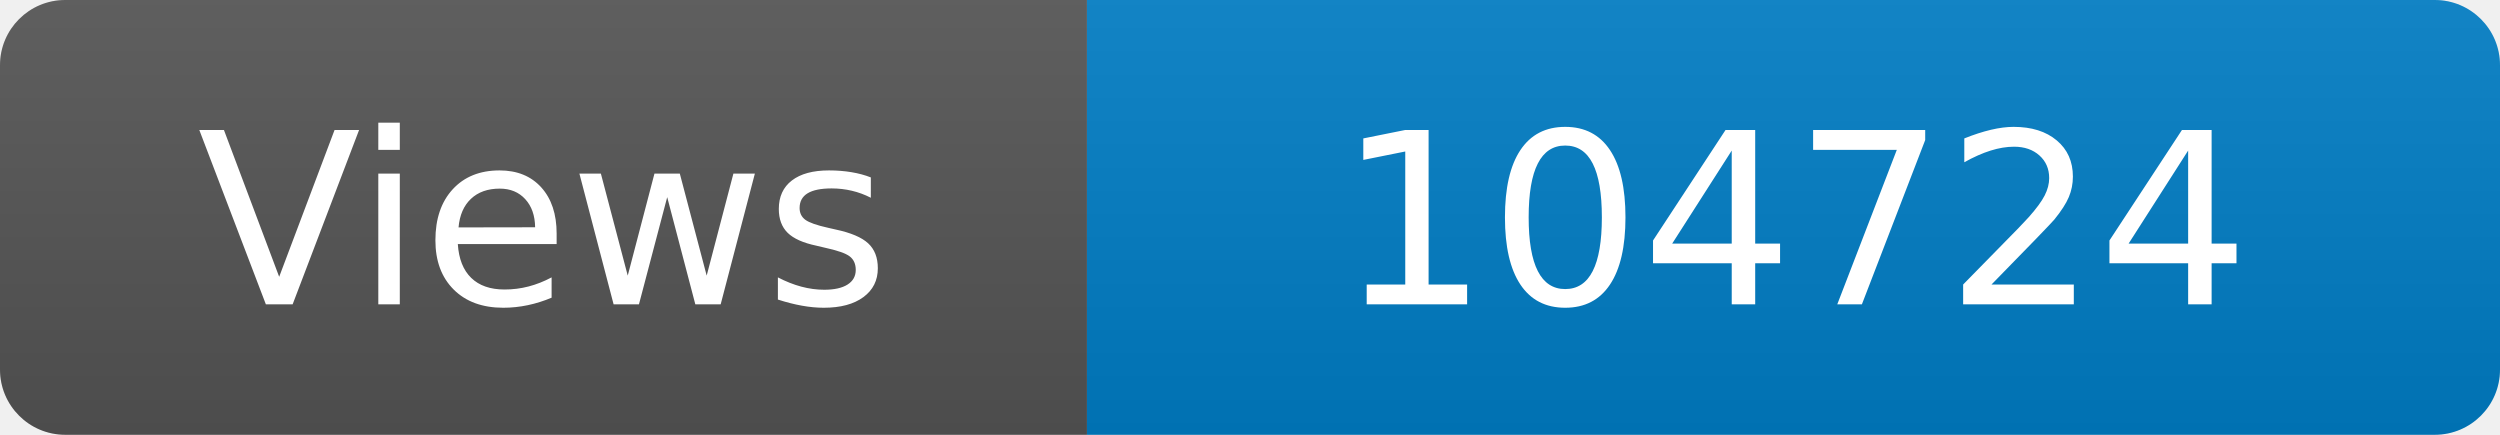
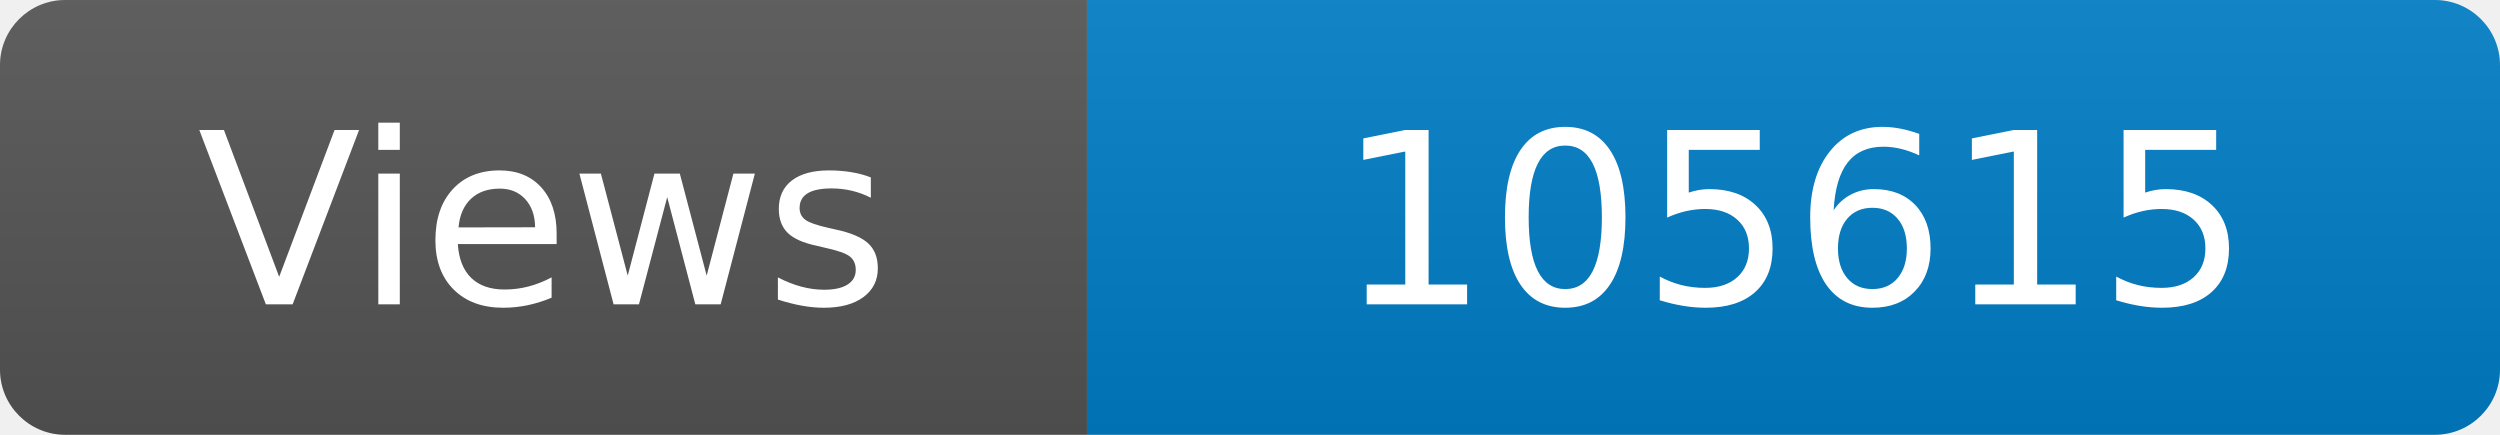
<svg xmlns="http://www.w3.org/2000/svg" width="115" height="20" role="img" aria-label="Maintained?: yes">
  <linearGradient id="s" x2="0" y2="100%">
    <stop offset="0" stop-color="#bbb" stop-opacity=".1" />
    <stop offset="1" stop-opacity=".1" />
  </linearGradient>
  <clipPath id="r">
    <rect width="115" height="20" rx="3" fill="#fff" />
  </clipPath>
  <g clip-path="url(#r)">
    <rect width="50" height="20" fill="#555" />
    <rect x="50" width="160" height="20" fill="#007ec6" />
    <rect width="115" height="20" fill="url(#s)" />
  </g>
  <g fill="#fff" text-anchor="middle" font-family="Verdana,Geneva,DejaVu Sans,sans-serif" font-size="110">
    <text x="250" y="140" transform="scale(.1)" fill="#fff">Views</text>
-     <text x="825" y="140" transform="scale(.1)" fill="#fff">104724</text>
+     <text x="825" y="140" transform="scale(.1)" fill="#fff">105615</text>
  </g>
</svg>
